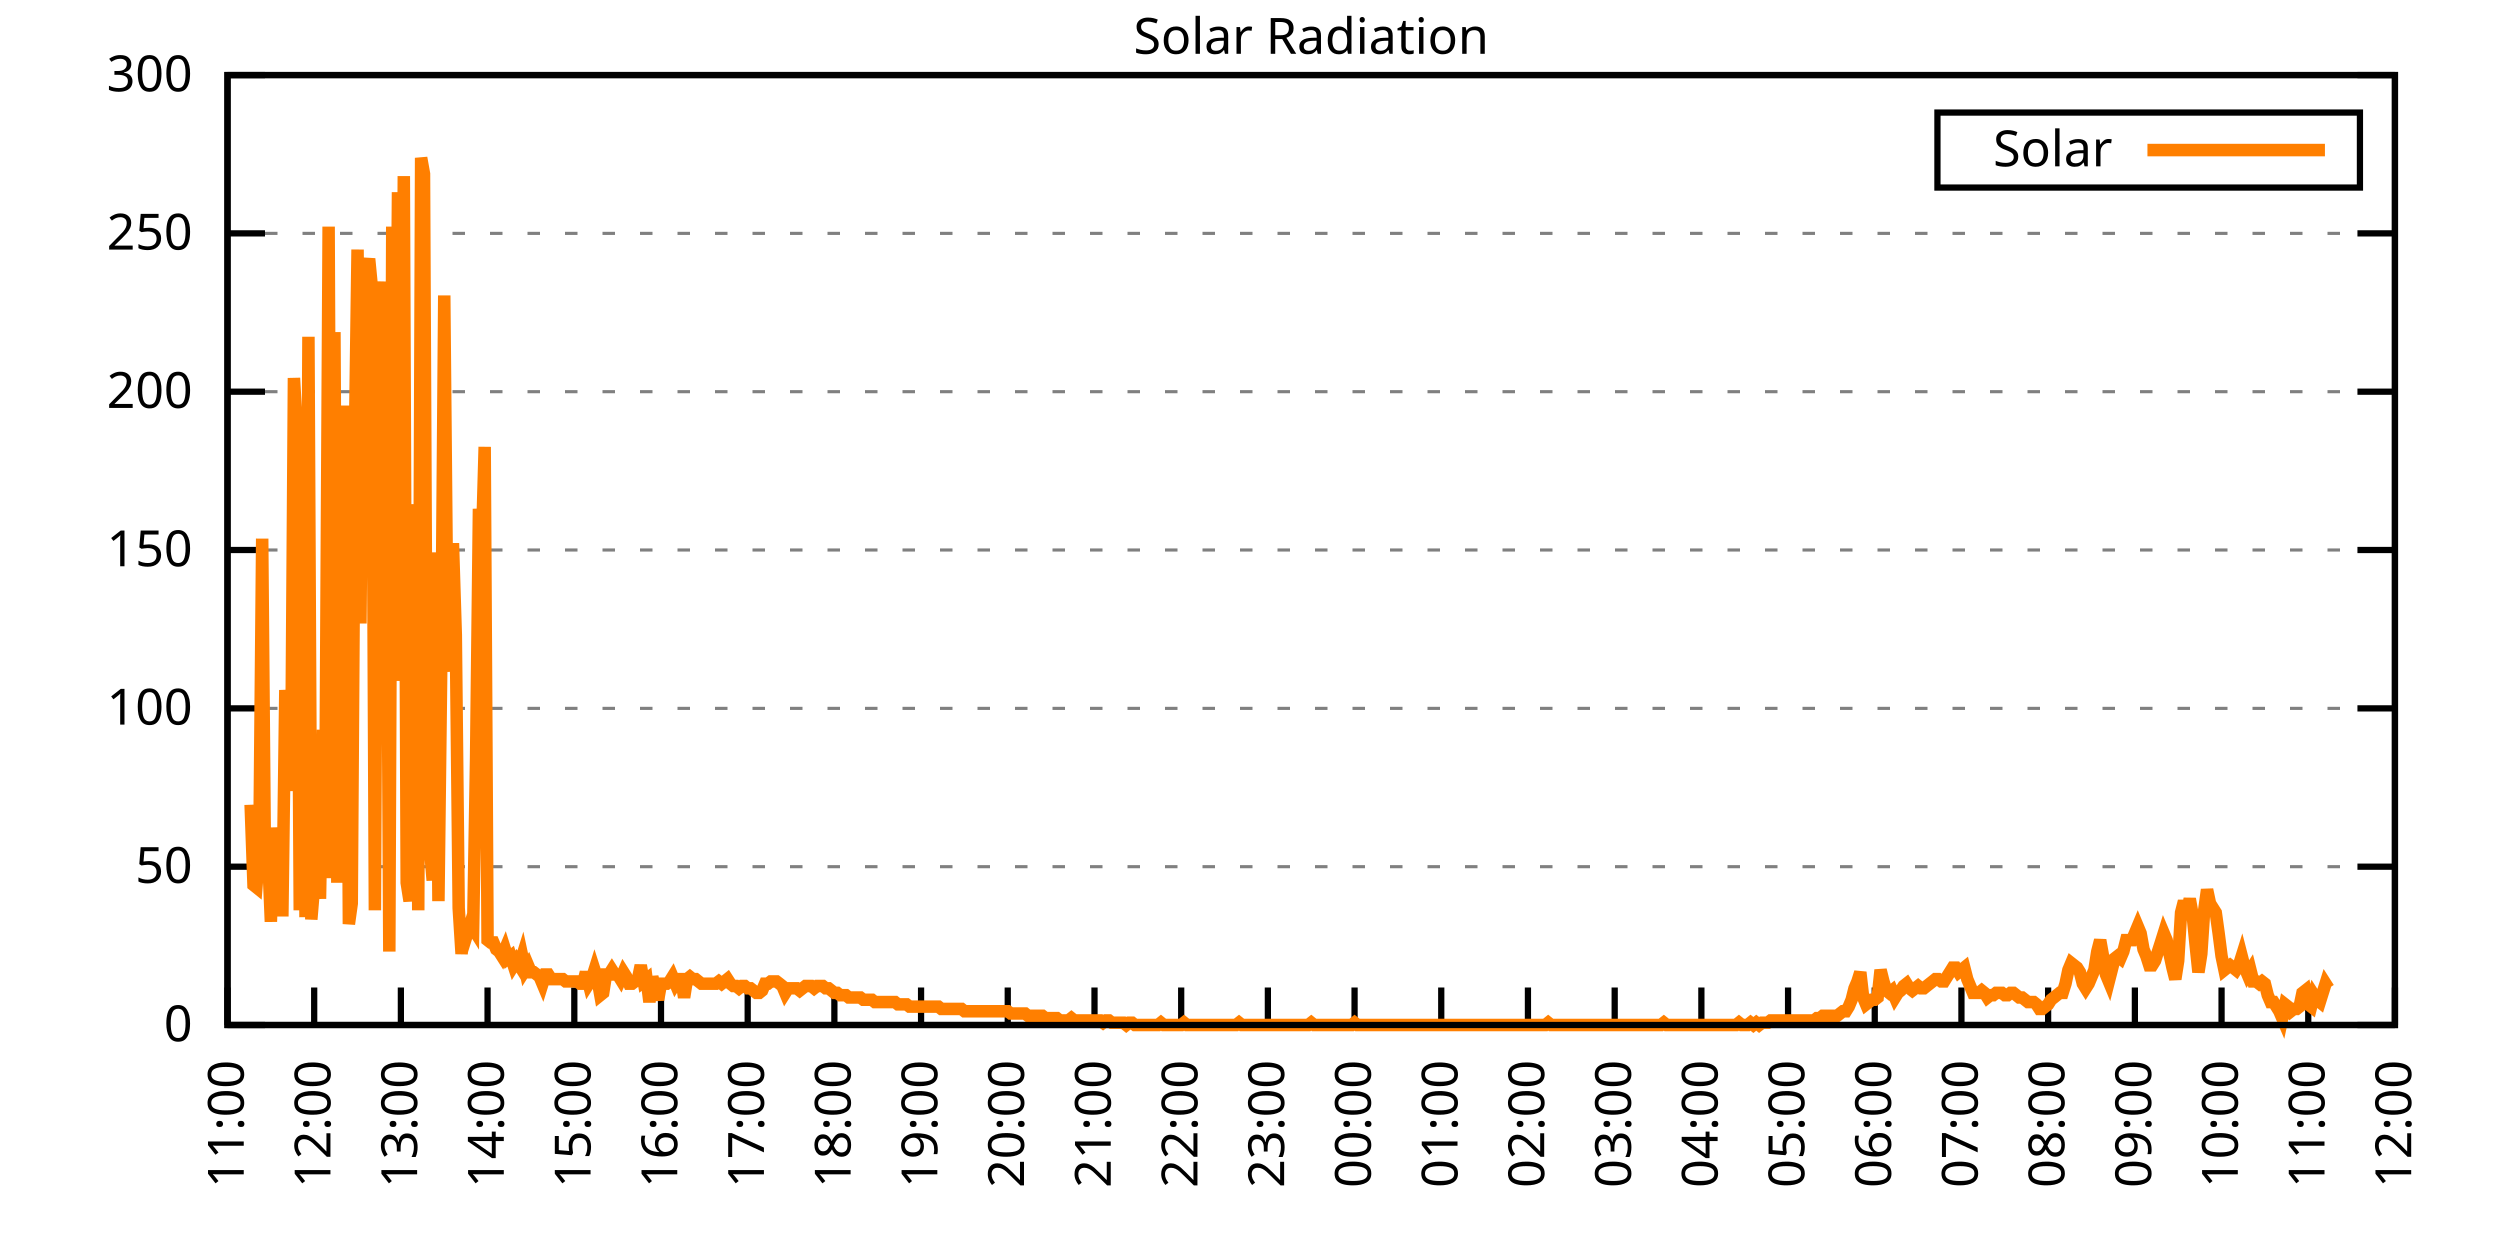
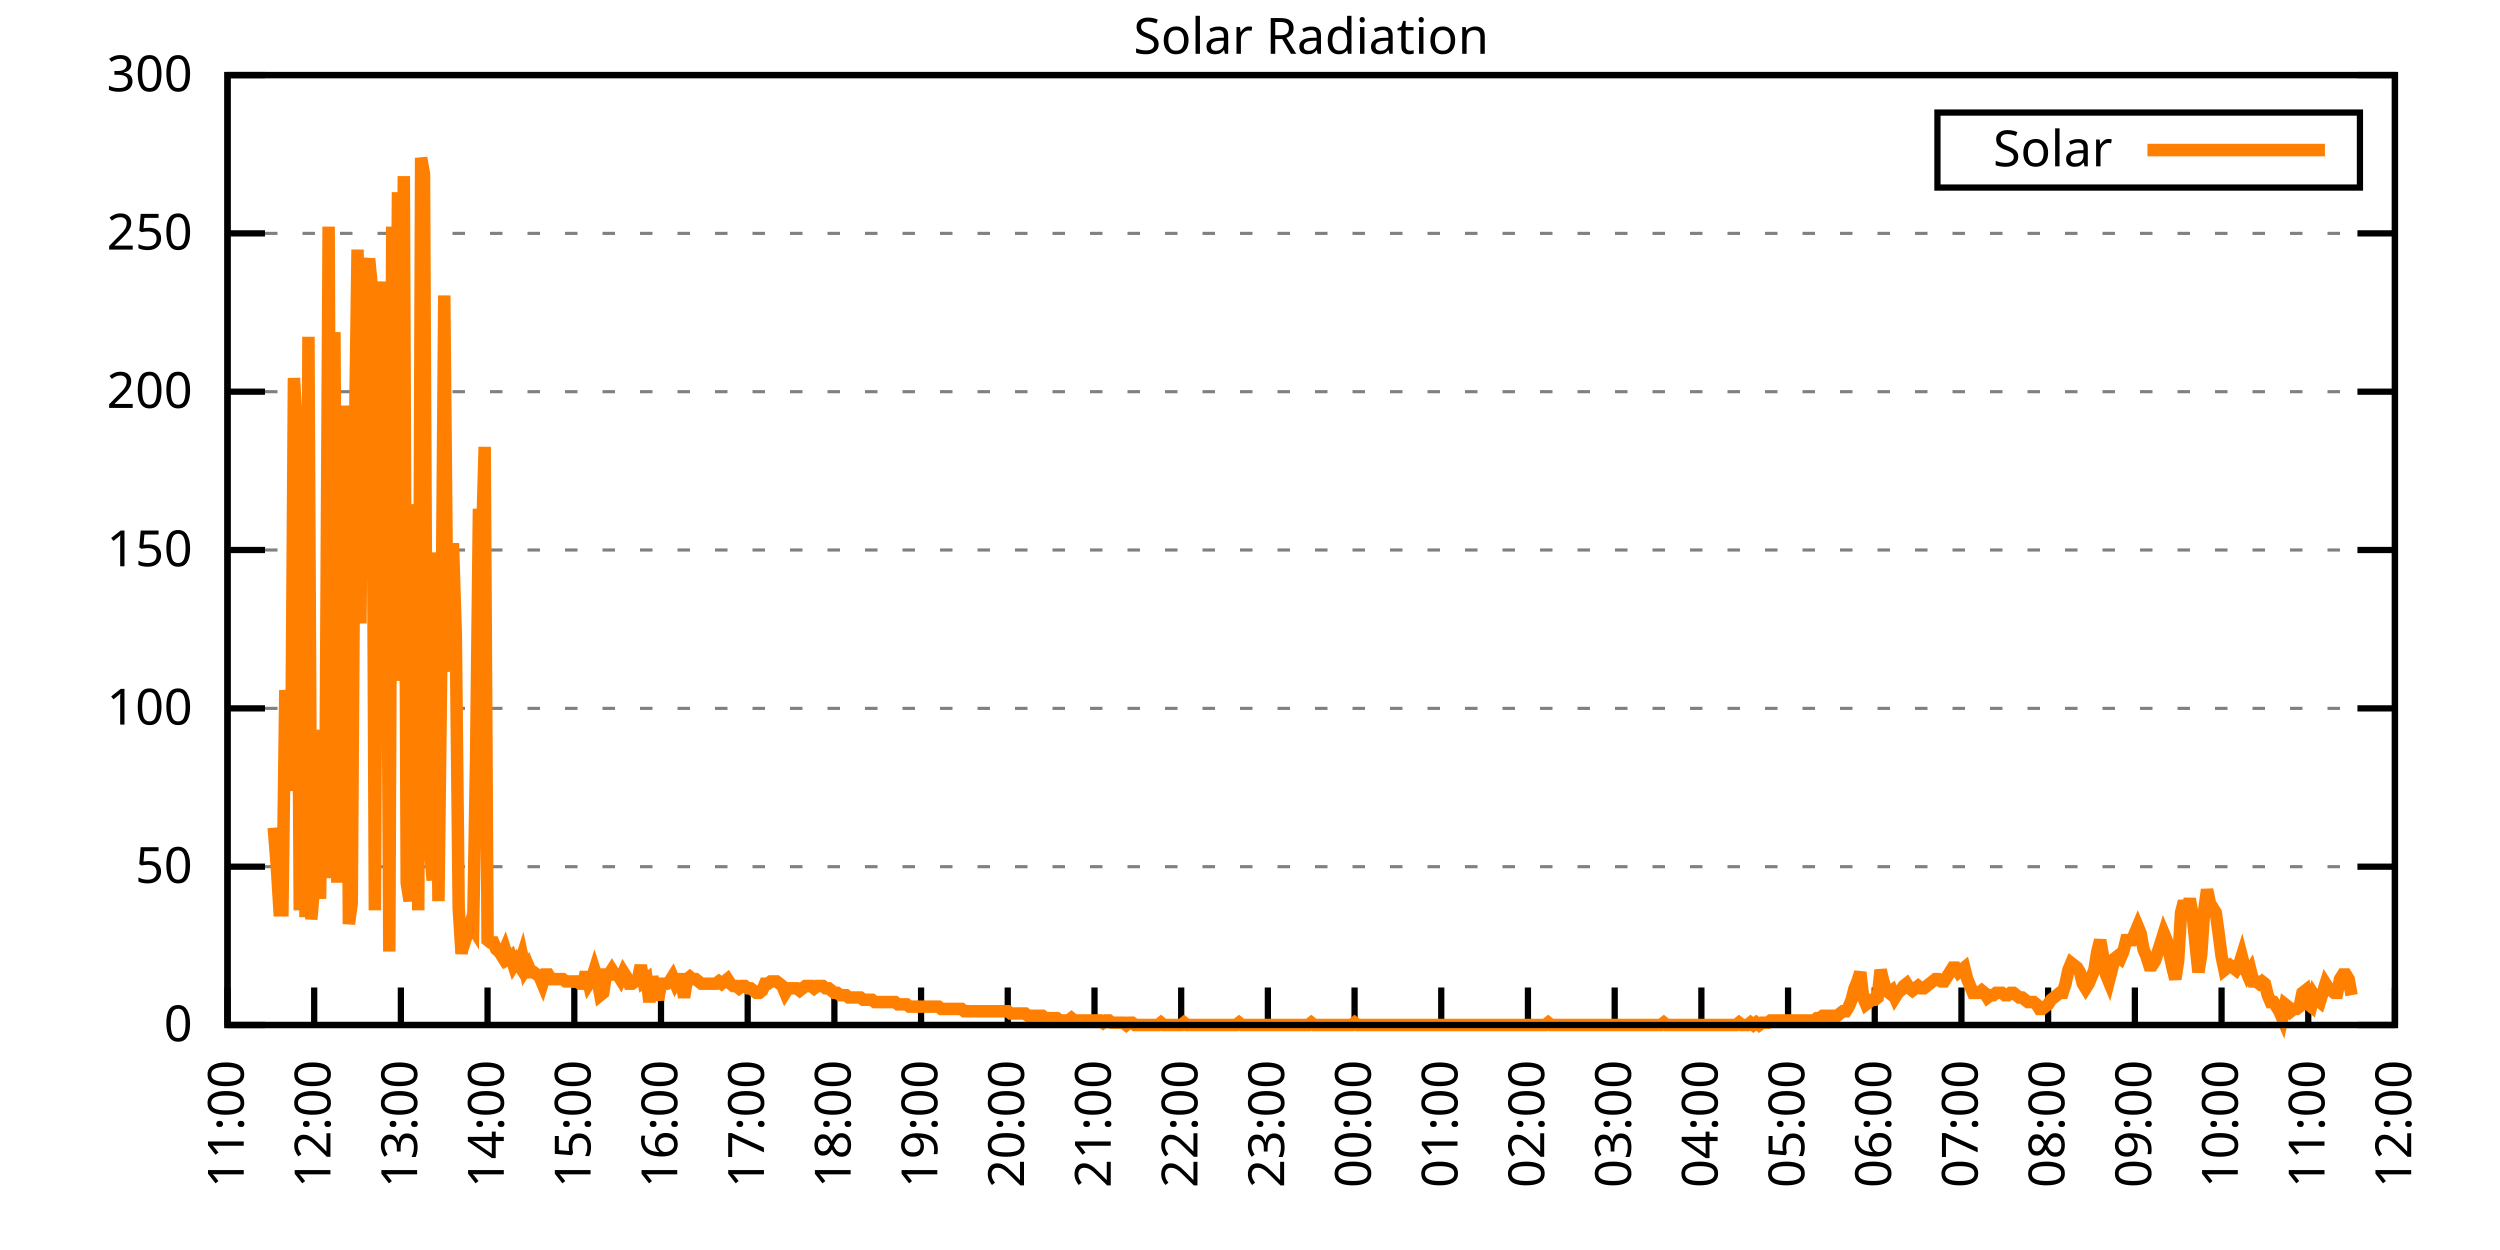
<svg xmlns="http://www.w3.org/2000/svg" xmlns:xlink="http://www.w3.org/1999/xlink" width="400" height="200" viewBox="0 0 400 200">
  <g id="gnuplot_canvas">
    <rect x="0" y="0" width="400" height="200" fill="none" />
    <defs>
      <circle id="gpDot" r="0.5" stroke-width="0.5" stroke="currentColor" />
      <path id="gpPt0" stroke-width="0.333" stroke="currentColor" d="M-1,0 h2 M0,-1 v2" />
      <path id="gpPt1" stroke-width="0.333" stroke="currentColor" d="M-1,-1 L1,1 M1,-1 L-1,1" />
      <path id="gpPt2" stroke-width="0.333" stroke="currentColor" d="M-1,0 L1,0 M0,-1 L0,1 M-1,-1 L1,1 M-1,1 L1,-1" />
      <rect id="gpPt3" stroke-width="0.333" stroke="currentColor" x="-1" y="-1" width="2" height="2" />
      <rect id="gpPt4" stroke-width="0.333" stroke="currentColor" fill="currentColor" x="-1" y="-1" width="2" height="2" />
      <circle id="gpPt5" stroke-width="0.333" stroke="currentColor" cx="0" cy="0" r="1" />
      <use xlink:href="#gpPt5" id="gpPt6" fill="currentColor" stroke="none" />
      <path id="gpPt7" stroke-width="0.333" stroke="currentColor" d="M0,-1.33 L-1.33,0.67 L1.33,0.67 z" />
      <use xlink:href="#gpPt7" id="gpPt8" fill="currentColor" stroke="none" />
      <use xlink:href="#gpPt7" id="gpPt9" stroke="currentColor" transform="rotate(180)" />
      <use xlink:href="#gpPt9" id="gpPt10" fill="currentColor" stroke="none" />
      <use xlink:href="#gpPt3" id="gpPt11" stroke="currentColor" transform="rotate(45)" />
      <use xlink:href="#gpPt11" id="gpPt12" fill="currentColor" stroke="none" />
      <path id="gpPt13" stroke-width="0.333" stroke="currentColor" d="M0,1.330 L1.265,0.411 L0.782,-1.067 L-0.782,-1.076 L-1.265,0.411 z" />
      <use xlink:href="#gpPt13" id="gpPt14" fill="currentColor" stroke="none" />
      <filter id="textbox" filterUnits="objectBoundingBox" x="0" y="0" height="1" width="1">
        <feFlood flood-color="white" flood-opacity="1" result="bgnd" />
        <feComposite in="SourceGraphic" in2="bgnd" operator="atop" />
      </filter>
      <filter id="greybox" filterUnits="objectBoundingBox" x="0" y="0" height="1" width="1">
        <feFlood flood-color="lightgrey" flood-opacity="1" result="grey" />
        <feComposite in="SourceGraphic" in2="grey" operator="atop" />
      </filter>
    </defs>
    <g fill="none" color="white" stroke="currentColor" stroke-width="1.00" stroke-linecap="butt" stroke-linejoin="miter">
</g>
    <g fill="none" color="black" stroke="currentColor" stroke-width="1.00" stroke-linecap="butt" stroke-linejoin="miter">
      <g stroke="none" shape-rendering="crispEdges">
        <polygon fill="rgb(255, 255, 255)" points="36.40,164.00 383.18,164.00 383.18,12.02 36.40,12.02 " />
      </g>
    </g>
    <g fill="none" color="black" stroke="currentColor" stroke-width="1.00" stroke-linecap="butt" stroke-linejoin="miter">
</g>
    <g fill="none" color="black" stroke="black" stroke-width="0.50" stroke-linecap="butt" stroke-linejoin="miter">
</g>
    <g fill="none" color="gray" stroke="currentColor" stroke-width="0.50" stroke-linecap="butt" stroke-linejoin="miter">
      <path stroke="gray" stroke-dasharray="2,4" class="gridline" d="M36.40,164.00 L383.19,164.00  " />
    </g>
    <g fill="none" color="gray" stroke="gray" stroke-width="1.00" stroke-linecap="butt" stroke-linejoin="miter">
</g>
    <g fill="none" color="black" stroke="currentColor" stroke-width="1.00" stroke-linecap="butt" stroke-linejoin="miter">
      <path stroke="black" d="M36.40,164.00 L42.40,164.00 M383.19,164.00 L377.19,164.00  " />
      <g transform="translate(30.80,166.60)" stroke="none" fill="black" font-family="Sans" font-size="8.00" text-anchor="end">
        <text>
          <tspan font-family="Sans"> 0</tspan>
        </text>
      </g>
    </g>
    <g fill="none" color="black" stroke="currentColor" stroke-width="1.00" stroke-linecap="butt" stroke-linejoin="miter">
</g>
    <g fill="none" color="black" stroke="black" stroke-width="0.50" stroke-linecap="butt" stroke-linejoin="miter">
</g>
    <g fill="none" color="gray" stroke="currentColor" stroke-width="0.50" stroke-linecap="butt" stroke-linejoin="miter">
      <path stroke="gray" stroke-dasharray="2,4" class="gridline" d="M36.40,138.67 L383.19,138.67  " />
    </g>
    <g fill="none" color="gray" stroke="gray" stroke-width="1.00" stroke-linecap="butt" stroke-linejoin="miter">
</g>
    <g fill="none" color="black" stroke="currentColor" stroke-width="1.00" stroke-linecap="butt" stroke-linejoin="miter">
      <path stroke="black" d="M36.40,138.67 L42.40,138.67 M383.19,138.67 L377.19,138.67  " />
      <g transform="translate(30.80,141.27)" stroke="none" fill="black" font-family="Sans" font-size="8.00" text-anchor="end">
        <text>
          <tspan font-family="Sans"> 50</tspan>
        </text>
      </g>
    </g>
    <g fill="none" color="black" stroke="currentColor" stroke-width="1.00" stroke-linecap="butt" stroke-linejoin="miter">
</g>
    <g fill="none" color="black" stroke="black" stroke-width="0.50" stroke-linecap="butt" stroke-linejoin="miter">
</g>
    <g fill="none" color="gray" stroke="currentColor" stroke-width="0.50" stroke-linecap="butt" stroke-linejoin="miter">
      <path stroke="gray" stroke-dasharray="2,4" class="gridline" d="M36.40,113.34 L383.19,113.34  " />
    </g>
    <g fill="none" color="gray" stroke="gray" stroke-width="1.00" stroke-linecap="butt" stroke-linejoin="miter">
</g>
    <g fill="none" color="black" stroke="currentColor" stroke-width="1.00" stroke-linecap="butt" stroke-linejoin="miter">
      <path stroke="black" d="M36.40,113.34 L42.40,113.34 M383.19,113.34 L377.19,113.34  " />
      <g transform="translate(30.80,115.94)" stroke="none" fill="black" font-family="Sans" font-size="8.00" text-anchor="end">
        <text>
          <tspan font-family="Sans"> 100</tspan>
        </text>
      </g>
    </g>
    <g fill="none" color="black" stroke="currentColor" stroke-width="1.00" stroke-linecap="butt" stroke-linejoin="miter">
</g>
    <g fill="none" color="black" stroke="black" stroke-width="0.50" stroke-linecap="butt" stroke-linejoin="miter">
</g>
    <g fill="none" color="gray" stroke="currentColor" stroke-width="0.50" stroke-linecap="butt" stroke-linejoin="miter">
      <path stroke="gray" stroke-dasharray="2,4" class="gridline" d="M36.40,88.00 L383.19,88.00  " />
    </g>
    <g fill="none" color="gray" stroke="gray" stroke-width="1.00" stroke-linecap="butt" stroke-linejoin="miter">
</g>
    <g fill="none" color="black" stroke="currentColor" stroke-width="1.00" stroke-linecap="butt" stroke-linejoin="miter">
      <path stroke="black" d="M36.40,88.00 L42.40,88.00 M383.19,88.00 L377.19,88.00  " />
      <g transform="translate(30.80,90.60)" stroke="none" fill="black" font-family="Sans" font-size="8.00" text-anchor="end">
        <text>
          <tspan font-family="Sans"> 150</tspan>
        </text>
      </g>
    </g>
    <g fill="none" color="black" stroke="currentColor" stroke-width="1.00" stroke-linecap="butt" stroke-linejoin="miter">
</g>
    <g fill="none" color="black" stroke="black" stroke-width="0.50" stroke-linecap="butt" stroke-linejoin="miter">
</g>
    <g fill="none" color="gray" stroke="currentColor" stroke-width="0.50" stroke-linecap="butt" stroke-linejoin="miter">
      <path stroke="gray" stroke-dasharray="2,4" class="gridline" d="M36.40,62.67 L383.19,62.67  " />
    </g>
    <g fill="none" color="gray" stroke="gray" stroke-width="1.00" stroke-linecap="butt" stroke-linejoin="miter">
</g>
    <g fill="none" color="black" stroke="currentColor" stroke-width="1.00" stroke-linecap="butt" stroke-linejoin="miter">
      <path stroke="black" d="M36.40,62.67 L42.40,62.67 M383.19,62.67 L377.19,62.67  " />
      <g transform="translate(30.80,65.27)" stroke="none" fill="black" font-family="Sans" font-size="8.00" text-anchor="end">
        <text>
          <tspan font-family="Sans"> 200</tspan>
        </text>
      </g>
    </g>
    <g fill="none" color="black" stroke="currentColor" stroke-width="1.00" stroke-linecap="butt" stroke-linejoin="miter">
</g>
    <g fill="none" color="black" stroke="black" stroke-width="0.50" stroke-linecap="butt" stroke-linejoin="miter">
</g>
    <g fill="none" color="gray" stroke="currentColor" stroke-width="0.50" stroke-linecap="butt" stroke-linejoin="miter">
      <path stroke="gray" stroke-dasharray="2,4" class="gridline" d="M36.40,37.34 L383.19,37.34  " />
    </g>
    <g fill="none" color="gray" stroke="gray" stroke-width="1.00" stroke-linecap="butt" stroke-linejoin="miter">
</g>
    <g fill="none" color="black" stroke="currentColor" stroke-width="1.00" stroke-linecap="butt" stroke-linejoin="miter">
      <path stroke="black" d="M36.40,37.34 L42.40,37.34 M383.19,37.34 L377.19,37.34  " />
      <g transform="translate(30.80,39.94)" stroke="none" fill="black" font-family="Sans" font-size="8.00" text-anchor="end">
        <text>
          <tspan font-family="Sans"> 250</tspan>
        </text>
      </g>
    </g>
    <g fill="none" color="black" stroke="currentColor" stroke-width="1.00" stroke-linecap="butt" stroke-linejoin="miter">
</g>
    <g fill="none" color="black" stroke="black" stroke-width="0.50" stroke-linecap="butt" stroke-linejoin="miter">
</g>
    <g fill="none" color="gray" stroke="currentColor" stroke-width="0.50" stroke-linecap="butt" stroke-linejoin="miter">
      <path stroke="gray" stroke-dasharray="2,4" class="gridline" d="M36.40,12.01 L383.19,12.01  " />
    </g>
    <g fill="none" color="gray" stroke="gray" stroke-width="1.00" stroke-linecap="butt" stroke-linejoin="miter">
</g>
    <g fill="none" color="black" stroke="currentColor" stroke-width="1.00" stroke-linecap="butt" stroke-linejoin="miter">
      <path stroke="black" d="M36.40,12.01 L42.40,12.01 M383.19,12.01 L377.19,12.01  " />
      <g transform="translate(30.80,14.61)" stroke="none" fill="black" font-family="Sans" font-size="8.00" text-anchor="end">
        <text>
          <tspan font-family="Sans"> 300</tspan>
        </text>
      </g>
    </g>
    <g fill="none" color="black" stroke="currentColor" stroke-width="1.00" stroke-linecap="butt" stroke-linejoin="miter">
      <path stroke="black" d="M36.40,164.00 L36.40,158.00  " />
      <g transform="translate(39.00,169.60) rotate(270.00)" stroke="none" fill="black" font-family="Sans" font-size="8.00" text-anchor="end">
        <text>
          <tspan font-family="Sans">11:00</tspan>
        </text>
      </g>
    </g>
    <g fill="none" color="black" stroke="currentColor" stroke-width="1.00" stroke-linecap="butt" stroke-linejoin="miter">
      <path stroke="black" d="M50.27,164.00 L50.27,158.00  " />
      <g transform="translate(52.87,169.60) rotate(270.00)" stroke="none" fill="black" font-family="Sans" font-size="8.00" text-anchor="end">
        <text>
          <tspan font-family="Sans">12:00</tspan>
        </text>
      </g>
    </g>
    <g fill="none" color="black" stroke="currentColor" stroke-width="1.00" stroke-linecap="butt" stroke-linejoin="miter">
      <path stroke="black" d="M64.14,164.00 L64.14,158.00  " />
      <g transform="translate(66.74,169.60) rotate(270.00)" stroke="none" fill="black" font-family="Sans" font-size="8.00" text-anchor="end">
        <text>
          <tspan font-family="Sans">13:00</tspan>
        </text>
      </g>
    </g>
    <g fill="none" color="black" stroke="currentColor" stroke-width="1.00" stroke-linecap="butt" stroke-linejoin="miter">
      <path stroke="black" d="M78.01,164.00 L78.01,158.00  " />
      <g transform="translate(80.61,169.60) rotate(270.00)" stroke="none" fill="black" font-family="Sans" font-size="8.00" text-anchor="end">
        <text>
          <tspan font-family="Sans">14:00</tspan>
        </text>
      </g>
    </g>
    <g fill="none" color="black" stroke="currentColor" stroke-width="1.00" stroke-linecap="butt" stroke-linejoin="miter">
      <path stroke="black" d="M91.89,164.00 L91.89,158.00  " />
      <g transform="translate(94.49,169.60) rotate(270.00)" stroke="none" fill="black" font-family="Sans" font-size="8.00" text-anchor="end">
        <text>
          <tspan font-family="Sans">15:00</tspan>
        </text>
      </g>
    </g>
    <g fill="none" color="black" stroke="currentColor" stroke-width="1.00" stroke-linecap="butt" stroke-linejoin="miter">
      <path stroke="black" d="M105.76,164.00 L105.76,158.00  " />
      <g transform="translate(108.36,169.60) rotate(270.00)" stroke="none" fill="black" font-family="Sans" font-size="8.00" text-anchor="end">
        <text>
          <tspan font-family="Sans">16:00</tspan>
        </text>
      </g>
    </g>
    <g fill="none" color="black" stroke="currentColor" stroke-width="1.00" stroke-linecap="butt" stroke-linejoin="miter">
      <path stroke="black" d="M119.63,164.00 L119.63,158.00  " />
      <g transform="translate(122.23,169.60) rotate(270.00)" stroke="none" fill="black" font-family="Sans" font-size="8.00" text-anchor="end">
        <text>
          <tspan font-family="Sans">17:00</tspan>
        </text>
      </g>
    </g>
    <g fill="none" color="black" stroke="currentColor" stroke-width="1.00" stroke-linecap="butt" stroke-linejoin="miter">
      <path stroke="black" d="M133.50,164.00 L133.50,158.00  " />
      <g transform="translate(136.10,169.60) rotate(270.00)" stroke="none" fill="black" font-family="Sans" font-size="8.00" text-anchor="end">
        <text>
          <tspan font-family="Sans">18:00</tspan>
        </text>
      </g>
    </g>
    <g fill="none" color="black" stroke="currentColor" stroke-width="1.00" stroke-linecap="butt" stroke-linejoin="miter">
      <path stroke="black" d="M147.37,164.00 L147.37,158.00  " />
      <g transform="translate(149.97,169.60) rotate(270.00)" stroke="none" fill="black" font-family="Sans" font-size="8.00" text-anchor="end">
        <text>
          <tspan font-family="Sans">19:00</tspan>
        </text>
      </g>
    </g>
    <g fill="none" color="black" stroke="currentColor" stroke-width="1.00" stroke-linecap="butt" stroke-linejoin="miter">
      <path stroke="black" d="M161.24,164.00 L161.24,158.00  " />
      <g transform="translate(163.84,169.60) rotate(270.00)" stroke="none" fill="black" font-family="Sans" font-size="8.00" text-anchor="end">
        <text>
          <tspan font-family="Sans">20:00</tspan>
        </text>
      </g>
    </g>
    <g fill="none" color="black" stroke="currentColor" stroke-width="1.00" stroke-linecap="butt" stroke-linejoin="miter">
      <path stroke="black" d="M175.12,164.00 L175.12,158.00  " />
      <g transform="translate(177.72,169.60) rotate(270.00)" stroke="none" fill="black" font-family="Sans" font-size="8.00" text-anchor="end">
        <text>
          <tspan font-family="Sans">21:00</tspan>
        </text>
      </g>
    </g>
    <g fill="none" color="black" stroke="currentColor" stroke-width="1.00" stroke-linecap="butt" stroke-linejoin="miter">
      <path stroke="black" d="M188.99,164.00 L188.99,158.00  " />
      <g transform="translate(191.59,169.60) rotate(270.00)" stroke="none" fill="black" font-family="Sans" font-size="8.00" text-anchor="end">
        <text>
          <tspan font-family="Sans">22:00</tspan>
        </text>
      </g>
    </g>
    <g fill="none" color="black" stroke="currentColor" stroke-width="1.00" stroke-linecap="butt" stroke-linejoin="miter">
      <path stroke="black" d="M202.86,164.00 L202.86,158.00  " />
      <g transform="translate(205.46,169.60) rotate(270.00)" stroke="none" fill="black" font-family="Sans" font-size="8.00" text-anchor="end">
        <text>
          <tspan font-family="Sans">23:00</tspan>
        </text>
      </g>
    </g>
    <g fill="none" color="black" stroke="currentColor" stroke-width="1.00" stroke-linecap="butt" stroke-linejoin="miter">
      <path stroke="black" d="M216.73,164.00 L216.73,158.00  " />
      <g transform="translate(219.33,169.60) rotate(270.00)" stroke="none" fill="black" font-family="Sans" font-size="8.00" text-anchor="end">
        <text>
          <tspan font-family="Sans">00:00</tspan>
        </text>
      </g>
    </g>
    <g fill="none" color="black" stroke="currentColor" stroke-width="1.00" stroke-linecap="butt" stroke-linejoin="miter">
      <path stroke="black" d="M230.60,164.00 L230.60,158.00  " />
      <g transform="translate(233.20,169.60) rotate(270.00)" stroke="none" fill="black" font-family="Sans" font-size="8.00" text-anchor="end">
        <text>
          <tspan font-family="Sans">01:00</tspan>
        </text>
      </g>
    </g>
    <g fill="none" color="black" stroke="currentColor" stroke-width="1.00" stroke-linecap="butt" stroke-linejoin="miter">
      <path stroke="black" d="M244.47,164.00 L244.47,158.00  " />
      <g transform="translate(247.07,169.60) rotate(270.00)" stroke="none" fill="black" font-family="Sans" font-size="8.00" text-anchor="end">
        <text>
          <tspan font-family="Sans">02:00</tspan>
        </text>
      </g>
    </g>
    <g fill="none" color="black" stroke="currentColor" stroke-width="1.00" stroke-linecap="butt" stroke-linejoin="miter">
      <path stroke="black" d="M258.35,164.00 L258.35,158.00  " />
      <g transform="translate(260.95,169.60) rotate(270.00)" stroke="none" fill="black" font-family="Sans" font-size="8.00" text-anchor="end">
        <text>
          <tspan font-family="Sans">03:00</tspan>
        </text>
      </g>
    </g>
    <g fill="none" color="black" stroke="currentColor" stroke-width="1.00" stroke-linecap="butt" stroke-linejoin="miter">
      <path stroke="black" d="M272.22,164.00 L272.22,158.00  " />
      <g transform="translate(274.82,169.60) rotate(270.00)" stroke="none" fill="black" font-family="Sans" font-size="8.00" text-anchor="end">
        <text>
          <tspan font-family="Sans">04:00</tspan>
        </text>
      </g>
    </g>
    <g fill="none" color="black" stroke="currentColor" stroke-width="1.00" stroke-linecap="butt" stroke-linejoin="miter">
      <path stroke="black" d="M286.09,164.00 L286.09,158.00  " />
      <g transform="translate(288.69,169.60) rotate(270.00)" stroke="none" fill="black" font-family="Sans" font-size="8.00" text-anchor="end">
        <text>
          <tspan font-family="Sans">05:00</tspan>
        </text>
      </g>
    </g>
    <g fill="none" color="black" stroke="currentColor" stroke-width="1.00" stroke-linecap="butt" stroke-linejoin="miter">
      <path stroke="black" d="M299.96,164.00 L299.96,158.00  " />
      <g transform="translate(302.56,169.60) rotate(270.00)" stroke="none" fill="black" font-family="Sans" font-size="8.00" text-anchor="end">
        <text>
          <tspan font-family="Sans">06:00</tspan>
        </text>
      </g>
    </g>
    <g fill="none" color="black" stroke="currentColor" stroke-width="1.00" stroke-linecap="butt" stroke-linejoin="miter">
      <path stroke="black" d="M313.83,164.00 L313.83,158.00  " />
      <g transform="translate(316.43,169.60) rotate(270.00)" stroke="none" fill="black" font-family="Sans" font-size="8.00" text-anchor="end">
        <text>
          <tspan font-family="Sans">07:00</tspan>
        </text>
      </g>
    </g>
    <g fill="none" color="black" stroke="currentColor" stroke-width="1.00" stroke-linecap="butt" stroke-linejoin="miter">
      <path stroke="black" d="M327.70,164.00 L327.70,158.00  " />
      <g transform="translate(330.30,169.60) rotate(270.00)" stroke="none" fill="black" font-family="Sans" font-size="8.00" text-anchor="end">
        <text>
          <tspan font-family="Sans">08:00</tspan>
        </text>
      </g>
    </g>
    <g fill="none" color="black" stroke="currentColor" stroke-width="1.00" stroke-linecap="butt" stroke-linejoin="miter">
      <path stroke="black" d="M341.58,164.00 L341.58,158.00  " />
      <g transform="translate(344.18,169.60) rotate(270.00)" stroke="none" fill="black" font-family="Sans" font-size="8.00" text-anchor="end">
        <text>
          <tspan font-family="Sans">09:00</tspan>
        </text>
      </g>
    </g>
    <g fill="none" color="black" stroke="currentColor" stroke-width="1.00" stroke-linecap="butt" stroke-linejoin="miter">
      <path stroke="black" d="M355.45,164.00 L355.45,158.00  " />
      <g transform="translate(358.05,169.60) rotate(270.00)" stroke="none" fill="black" font-family="Sans" font-size="8.00" text-anchor="end">
        <text>
          <tspan font-family="Sans">10:00</tspan>
        </text>
      </g>
    </g>
    <g fill="none" color="black" stroke="currentColor" stroke-width="1.00" stroke-linecap="butt" stroke-linejoin="miter">
      <path stroke="black" d="M369.32,164.00 L369.32,158.00  " />
      <g transform="translate(371.92,169.60) rotate(270.00)" stroke="none" fill="black" font-family="Sans" font-size="8.00" text-anchor="end">
        <text>
          <tspan font-family="Sans">11:00</tspan>
        </text>
      </g>
    </g>
    <g fill="none" color="black" stroke="currentColor" stroke-width="1.00" stroke-linecap="butt" stroke-linejoin="miter">
      <path stroke="black" d="M383.19,164.00 L383.19,158.00  " />
      <g transform="translate(385.79,169.60) rotate(270.00)" stroke="none" fill="black" font-family="Sans" font-size="8.00" text-anchor="end">
        <text>
          <tspan font-family="Sans">12:00</tspan>
        </text>
      </g>
    </g>
    <g fill="none" color="black" stroke="currentColor" stroke-width="1.00" stroke-linecap="butt" stroke-linejoin="miter">
</g>
    <g fill="none" color="black" stroke="currentColor" stroke-width="1.00" stroke-linecap="butt" stroke-linejoin="miter">
      <path stroke="black" d="M36.40,12.01 L36.40,164.00 L383.19,164.00 L383.19,12.01 L36.40,12.01 Z  " />
    </g>
    <g fill="none" color="black" stroke="currentColor" stroke-width="1.00" stroke-linecap="butt" stroke-linejoin="miter">
</g>
    <g fill="none" color="black" stroke="currentColor" stroke-width="1.00" stroke-linecap="butt" stroke-linejoin="miter">
      <path stroke="black" d="M309.99,30.01 L309.99,18.01 L377.59,18.01 L377.59,30.01 L309.99,30.01 Z  " />
    </g>
    <g id="Solar_Radiation_plot_1">
      <g fill="none" color="white" stroke="black" stroke-width="2.00" stroke-linecap="butt" stroke-linejoin="miter">
</g>
      <g fill="none" color="black" stroke="currentColor" stroke-width="2.00" stroke-linecap="butt" stroke-linejoin="miter">
        <g transform="translate(337.99,26.61)" stroke="none" fill="black" font-family="Sans" font-size="8.00" text-anchor="end">
          <text>
            <tspan font-family="Sans">Solar</tspan>
          </text>
        </g>
      </g>
      <g fill="none" color="black" stroke="currentColor" stroke-width="2.00" stroke-linecap="butt" stroke-linejoin="miter">
-         <path stroke="rgb(255, 127,   0)" d="M343.59,24.01 L371.99,24.01 M40.10,128.76 L40.56,141.61 L41.02,141.98 L41.49,136.10 L41.95,86.18 L42.41,139.77   L42.87,136.10 L43.34,147.48 L43.80,132.43 L44.26,138.30 L44.72,145.65 L45.19,145.65 L45.65,110.41 L46.11,115.91   L46.57,126.56 L47.03,60.48 L47.50,68.93 L47.96,145.65 L48.42,85.45 L48.88,146.75 L49.35,53.88 L49.81,147.11   L50.27,141.61 L50.73,130.60 L51.20,143.81 L51.66,117.75 L52.12,117.75 L52.58,36.26 L53.05,140.51 L53.51,53.14   L53.97,141.24 L54.43,109.31 L54.90,107.47 L55.36,64.89 L55.82,147.85 L56.28,144.55 L56.75,72.97 L57.21,39.93   L57.67,99.76 L58.13,45.43 L58.59,43.60 L59.06,41.40 L59.52,46.17 L59.98,145.65 L60.44,51.31 L60.91,52.41   L61.37,45.07 L61.83,67.09 L62.29,152.25 L62.76,36.26 L63.22,90.95 L63.68,30.75 L64.14,108.94 L64.61,28.18   L65.07,141.24 L65.53,144.18 L65.99,133.90 L66.46,80.67 L66.92,145.65 L67.38,25.25 L67.84,27.82 L68.30,123.99   L68.77,135.37 L69.23,140.87 L69.69,88.38 L70.15,144.18 L70.62,104.90 L71.08,47.27 L71.54,96.46 L72.00,107.47   L72.47,86.91 L72.93,101.60 L73.39,145.28 L73.85,152.62 L74.32,147.85 L74.78,149.32 L75.24,147.85 L75.70,148.58   L76.17,121.42 L76.63,81.41 L77.09,87.65 L77.55,71.50 L78.01,150.42 L78.48,150.79 L78.94,150.79 L79.40,151.89   L79.86,152.25 L80.33,152.99 L80.79,151.89 L81.25,153.35 L81.71,152.99 L82.18,154.46 L82.64,153.72 L83.10,154.46   L83.56,152.99 L84.03,155.19 L84.49,154.46 L84.95,155.56 L85.41,155.56 L85.88,155.92 L86.34,156.29 L86.80,157.39   L87.26,155.92 L87.72,155.92 L88.19,156.66 L88.65,156.66 L89.11,156.66 L89.57,156.66 L90.04,156.66 L90.50,157.03   L90.96,157.03 L91.42,157.03 L91.89,157.03 L92.35,157.03 L92.81,157.39 L93.27,157.39 L93.74,155.56 L94.20,157.39   L94.66,156.66 L95.12,155.19 L95.59,156.66 L96.05,159.23 L96.51,158.86 L96.97,155.92 L97.44,155.92 L97.90,155.19   L98.36,155.92 L98.82,155.92 L99.28,156.66 L99.75,155.56 L100.21,156.29 L100.67,157.39 L101.13,157.39 L101.60,157.03   L102.06,156.66 L102.52,154.46 L102.98,157.03 L103.45,156.66 L103.91,160.33 L104.37,156.29 L104.83,158.13 L105.30,159.96   L105.76,157.39 L106.22,157.39 L106.68,157.39 L107.15,157.03 L107.61,156.29 L108.07,157.39 L108.53,156.66 L108.99,156.66   L109.46,159.60 L109.92,156.66 L110.38,156.29 L110.84,156.66 L111.31,156.66 L111.77,157.03 L112.23,157.39 L112.69,157.39   L113.16,157.39 L113.62,157.39 L114.08,157.39 L114.54,157.39 L115.01,157.03 L115.47,157.39 L115.93,157.03 L116.39,156.66   L116.86,157.39 L117.32,157.76 L117.78,157.76 L118.24,158.13 L118.70,157.76 L119.17,157.76 L119.63,158.13 L120.09,158.13   L120.55,158.49 L121.02,158.86 L121.48,158.86 L121.94,158.49 L122.40,157.39 L122.87,157.39 L123.33,157.03 L123.79,157.03   L124.25,157.03 L124.72,157.39 L125.18,157.76 L125.64,158.86 L126.10,158.13 L126.57,158.13 L127.03,158.13 L127.49,158.13   L127.95,158.49 L128.41,158.13 L128.88,157.76 L129.34,157.76 L129.80,157.76 L130.26,158.13 L130.73,157.76 L131.19,157.76   L131.65,157.76 L132.11,158.13 L132.58,158.13 L133.04,158.49 L133.50,158.86 L133.96,158.86 L134.43,159.23 L134.89,159.23   L135.35,159.23 L135.81,159.60 L136.28,159.60 L136.74,159.60 L137.20,159.60 L137.66,159.60 L138.13,159.96 L138.59,159.96   L139.05,159.96 L139.51,159.96 L139.97,160.33 L140.44,160.33 L140.90,160.33 L141.36,160.33 L141.82,160.33 L142.29,160.33   L142.75,160.33 L143.21,160.33 L143.67,160.70 L144.14,160.70 L144.60,160.70 L145.06,160.70 L145.52,161.06 L145.99,161.06   L146.45,161.06 L146.91,161.06 L147.37,161.06 L147.84,161.06 L148.30,161.06 L148.76,161.06 L149.22,161.06 L149.68,161.06   L150.15,161.06 L150.61,161.43 L151.07,161.43 L151.53,161.43 L152.00,161.43 L152.46,161.43 L152.92,161.43 L153.38,161.43   L153.85,161.43 L154.31,161.80 L154.77,161.80 L155.23,161.80 L155.70,161.80 L156.16,161.80 L156.62,161.80 L157.08,161.80   L157.55,161.80 L158.01,161.80 L158.47,161.80 L158.93,161.80 L159.39,161.80 L159.86,161.80 L160.32,161.80 L160.78,161.80   L161.24,161.80 L161.71,162.16 L162.17,162.16 L162.63,162.16 L163.09,162.16 L163.56,162.16 L164.02,162.16 L164.48,162.53   L164.94,162.53 L165.41,162.53 L165.87,162.53 L166.33,162.53 L166.79,162.53 L167.26,162.90 L167.72,162.90 L168.18,162.90   L168.64,162.90 L169.10,162.90 L169.57,163.27 L170.03,163.27 L170.49,163.27 L170.95,163.27 L171.42,162.90 L171.88,163.27   L172.34,163.27 L172.80,163.27 L173.27,163.27 L173.73,163.27 L174.19,163.27 L174.65,163.27 L175.12,163.27 L175.58,163.27   L176.04,163.27 L176.50,163.63 L176.97,163.27 L177.43,163.27 L177.89,163.63 L178.35,163.63 L178.82,163.63 L179.28,163.63   L179.74,163.63 L180.20,164.00 L180.66,163.63 L181.13,163.63 L181.59,164.00 L182.05,164.00 L182.51,164.00 L182.98,164.00   L183.44,164.00 L183.90,164.00 L184.36,164.00 L184.83,164.00 L185.29,164.00 L185.75,163.63 L186.21,164.00 L186.68,164.00   L187.14,164.00 L187.60,164.00 L188.06,164.00 L188.53,164.00 L188.99,164.00 L189.45,163.63 L189.91,164.00 L190.37,164.00   L190.84,164.00 L191.30,164.00 L191.76,164.00 L192.22,164.00 L192.69,164.00 L193.15,164.00 L193.61,164.00 L194.07,164.00   L194.54,164.00 L195.00,164.00 L195.46,164.00 L195.92,164.00 L196.39,164.00 L196.85,164.00 L197.31,164.00 L197.77,164.00   L198.24,163.63 L198.70,164.00 L199.16,164.00 L199.62,164.00 L200.08,164.00 L200.55,164.00 L201.01,164.00 L201.47,164.00   L201.93,164.00 L202.40,164.00 L202.86,164.00 L203.32,164.00 L203.78,164.00 L204.25,164.00 L204.71,164.00 L205.17,164.00   L205.63,164.00 L206.10,164.00 L206.56,164.00 L207.02,164.00 L207.48,164.00 L207.95,164.00 L208.41,164.00 L208.87,164.00   L209.33,164.00 L209.80,163.63 L210.26,164.00 L210.72,164.00 L211.18,164.00 L211.64,164.00 L212.11,164.00 L212.57,164.00   L213.03,164.00 L213.49,164.00 L213.96,164.00 L214.42,164.00 L214.88,164.00 L215.34,164.00 L215.81,164.00 L216.27,164.00   L216.73,163.63 L217.19,164.00 L217.66,164.00 L218.12,164.00 L218.58,164.00 L219.04,164.00 L219.51,164.00 L219.97,164.00   L220.43,164.00 L220.89,164.00 L221.35,164.00 L221.82,164.00 L222.28,164.00 L222.74,164.00 L223.20,164.00 L223.67,164.00   L224.13,164.00 L224.59,164.00 L225.05,164.00 L225.52,164.00 L225.98,164.00 L226.44,164.00 L226.90,164.00 L227.37,164.00   L227.83,164.00 L228.29,164.00 L228.75,164.00 L229.22,164.00 L229.68,164.00 L230.14,164.00 L230.60,164.00 L231.06,164.00   L231.53,164.00 L231.99,164.00 L232.45,164.00 L232.91,164.00 L233.38,164.00 L233.84,164.00 L234.30,164.00 L234.76,164.00   L235.23,164.00 L235.69,164.00 L236.15,164.00 L236.61,164.00 L237.08,164.00 L237.54,164.00 L238.00,164.00 L238.46,164.00   L238.93,164.00 L239.39,164.00 L239.85,164.00 L240.31,164.00 L240.77,164.00 L241.24,164.00 L241.70,164.00 L242.16,164.00   L242.62,164.00 L243.09,164.00 L243.55,164.00 L244.01,164.00 L244.47,164.00 L244.94,164.00 L245.40,164.00 L245.86,164.00   L246.32,164.00 L246.79,164.00 L247.25,164.00 L247.71,163.63 L248.17,164.00 L248.64,164.00 L249.10,164.00 L249.56,164.00   L250.02,164.00 L250.49,164.00 L250.95,164.00 L251.41,164.00 L251.87,164.00 L252.33,164.00 L252.80,164.00 L253.26,164.00   L253.72,164.00 L254.18,164.00 L254.65,164.00 L255.11,164.00 L255.57,164.00 L256.03,164.00 L256.50,164.00 L256.96,164.00   L257.42,164.00 L257.88,164.00 L258.35,164.00 L258.81,164.00 L259.27,164.00 L259.73,164.00 L260.20,164.00 L260.66,164.00   L261.12,164.00 L261.58,164.00 L262.04,164.00 L262.51,164.00 L262.97,164.00 L263.43,164.00 L263.89,164.00 L264.36,164.00   L264.82,164.00 L265.28,164.00 L265.74,164.00 L266.21,163.63 L266.67,164.00 L267.13,164.00 L267.59,164.00 L268.06,164.00   L268.52,164.00 L268.98,164.00 L269.44,164.00 L269.91,164.00 L270.37,164.00 L270.83,164.00 L271.29,164.00 L271.75,164.00   L272.22,164.00 L272.68,164.00 L273.14,164.00 L273.60,164.00 L274.07,164.00 L274.53,164.00 L274.99,164.00 L275.45,164.00   L275.92,164.00 L276.38,164.00 L276.84,164.00 L277.30,164.00 L277.77,164.00 L278.23,163.63 L278.69,164.00 L279.15,164.00   L279.62,164.00 L280.08,163.63 L280.54,164.00 L281.00,163.63 L281.46,164.00 L281.93,163.63 L282.39,163.63 L282.85,163.63   L283.31,163.27 L283.78,163.27 L284.24,163.27 L284.70,163.27 L285.16,163.27 L285.63,163.27 L286.09,163.27 L286.55,163.27   L287.01,163.27 L287.48,163.27 L287.94,163.27 L288.40,163.27 L288.86,163.27 L289.33,163.27 L289.79,163.27 L290.25,163.27   L290.71,162.90 L291.18,162.90 L291.64,162.53 L292.10,162.53 L292.56,162.53 L293.02,162.53 L293.49,162.53 L293.95,162.53   L294.41,162.16 L294.87,161.80 L295.34,161.80 L295.80,161.06 L296.26,159.96 L296.72,158.13 L297.19,157.03 L297.65,155.56   L298.11,159.60 L298.57,160.70 L299.04,160.33 L299.50,159.96 L299.96,159.96 L300.42,159.60 L300.89,155.19 L301.35,157.03   L301.81,158.49 L302.27,158.86 L302.73,158.49 L303.20,159.60 L303.66,158.86 L304.12,158.49 L304.58,157.76 L305.05,157.39   L305.51,158.13 L305.97,158.49 L306.43,158.13 L306.90,157.76 L307.36,158.13 L307.82,158.13 L308.28,157.76 L308.75,157.39   L309.21,157.03 L309.67,156.66 L310.13,156.66 L310.60,157.03 L311.06,157.03 L311.52,156.29 L311.98,155.56 L312.44,154.82   L312.91,154.82 L313.37,155.56 L313.83,155.19 L314.29,154.82 L314.76,156.66 L315.22,157.76 L315.68,158.86 L316.14,158.86   L316.61,158.86 L317.07,158.49 L317.53,158.86 L317.99,159.60 L318.46,159.23 L318.92,159.23 L319.38,158.86 L319.84,158.86   L320.31,158.86 L320.77,159.23 L321.23,159.23 L321.69,158.86 L322.15,158.86 L322.62,159.23 L323.08,159.60 L323.54,159.60   L324.00,159.96 L324.47,160.33 L324.93,160.33 L325.39,160.33 L325.85,160.70 L326.32,161.43 L326.78,161.43 L327.24,161.06   L327.70,160.70 L328.17,159.96 L328.63,159.60 L329.09,159.23 L329.55,158.86 L330.02,158.86 L330.48,157.39 L330.94,155.19   L331.40,154.09 L331.87,154.46 L332.33,154.82 L332.79,155.56 L333.25,157.39 L333.71,158.13 L334.18,157.39 L334.64,156.29   L335.10,155.19 L335.56,152.25 L336.03,150.42 L336.49,152.99 L336.95,155.92 L337.41,157.03 L337.88,155.19 L338.34,153.35   L338.80,152.99 L339.26,153.35 L339.73,152.25 L340.19,150.42 L340.65,150.42 L341.11,150.42 L341.58,149.32 L342.04,148.22   L342.50,149.32 L342.96,151.89 L343.42,152.99 L343.89,154.46 L344.35,154.46 L344.81,153.72 L345.27,152.25 L345.74,150.79   L346.20,149.32 L346.66,150.42 L347.12,152.62 L347.59,154.82 L348.05,156.66 L348.51,153.72 L348.97,146.01 L349.44,144.18   L349.90,146.01 L350.36,143.81 L350.82,146.38 L351.29,151.15 L351.75,155.56 L352.21,152.62 L352.67,145.65 L353.13,142.34   L353.60,144.55 L354.06,145.28 L354.52,146.01 L354.98,149.32 L355.45,152.99 L355.91,155.19 L356.37,154.82 L356.83,154.46   L357.30,154.82 L357.76,155.19 L358.22,154.46 L358.68,152.99 L359.15,154.82 L359.61,155.92 L360.07,155.19 L360.53,157.03   L361.00,157.03 L361.46,157.39 L361.92,157.03 L362.38,157.39 L362.84,159.23 L363.31,160.33 L363.77,160.33 L364.23,161.06   L364.69,161.80 L365.16,162.90 L365.62,160.70 L366.08,161.06 L366.54,161.80 L367.01,161.43 L367.47,161.43 L367.93,161.06   L368.39,158.86 L368.86,158.49 L369.32,160.70 L369.78,161.06 L370.24,159.23 L370.71,159.96 L371.17,160.33 L371.63,158.86   L372.09,157.39 L372.56,158.13  " />
+         <path stroke="rgb(255, 127,   0)" d="M343.59,24.01 L371.99,24.01 M43.80,132.43 L44.26,138.30 L44.72,145.65 L45.19,145.65 L45.65,110.41 L46.11,115.91   L46.57,126.56 L47.03,60.48 L47.50,68.93 L47.96,145.65 L48.42,85.45 L48.88,146.75 L49.35,53.88 L49.81,147.11   L50.27,141.61 L50.73,130.60 L51.20,143.81 L51.66,117.75 L52.12,117.75 L52.58,36.26 L53.05,140.51 L53.51,53.14   L53.97,141.24 L54.43,109.31 L54.90,107.47 L55.36,64.89 L55.82,147.85 L56.28,144.55 L56.75,72.97 L57.21,39.93   L57.67,99.76 L58.13,45.43 L58.59,43.60 L59.06,41.40 L59.52,46.17 L59.98,145.65 L60.44,51.31 L60.91,52.41   L61.37,45.07 L61.83,67.09 L62.29,152.25 L62.76,36.26 L63.22,90.95 L63.68,30.75 L64.14,108.94 L64.61,28.18   L65.07,141.24 L65.53,144.18 L65.99,133.90 L66.46,80.67 L66.92,145.65 L67.38,25.25 L67.84,27.82 L68.30,123.99   L68.77,135.37 L69.23,140.87 L69.69,88.38 L70.15,144.18 L70.62,104.90 L71.08,47.27 L71.54,96.46 L72.00,107.47   L72.47,86.91 L72.93,101.60 L73.39,145.28 L73.85,152.62 L74.32,147.85 L74.78,149.32 L75.24,147.85 L75.70,148.58   L76.17,121.42 L76.63,81.41 L77.09,87.65 L77.55,71.50 L78.01,150.42 L78.48,150.79 L78.94,150.79 L79.40,151.89   L79.86,152.25 L80.33,152.99 L80.79,151.89 L81.25,153.35 L81.71,152.99 L82.18,154.46 L82.64,153.72 L83.10,154.46   L83.56,152.99 L84.03,155.19 L84.49,154.46 L84.95,155.56 L85.41,155.56 L85.88,155.92 L86.34,156.29 L86.80,157.39   L87.26,155.92 L87.72,155.92 L88.19,156.66 L88.65,156.66 L89.11,156.66 L89.57,156.66 L90.04,156.66 L90.50,157.03   L90.96,157.03 L91.42,157.03 L91.89,157.03 L92.35,157.03 L92.81,157.39 L93.27,157.39 L93.74,155.56 L94.20,157.39   L94.66,156.66 L95.12,155.19 L95.59,156.66 L96.05,159.23 L96.51,158.86 L96.97,155.92 L97.44,155.92 L97.90,155.19   L98.36,155.92 L98.82,155.92 L99.28,156.66 L99.75,155.56 L100.21,156.29 L100.67,157.39 L101.13,157.39 L101.60,157.03   L102.06,156.66 L102.52,154.46 L102.98,157.03 L103.45,156.66 L103.91,160.33 L104.37,156.29 L104.83,158.13 L105.30,159.96   L105.76,157.39 L106.22,157.39 L106.68,157.39 L107.15,157.03 L107.61,156.29 L108.07,157.39 L108.53,156.66 L108.99,156.66   L109.46,159.60 L109.92,156.66 L110.38,156.29 L110.84,156.66 L111.31,156.66 L111.77,157.03 L112.23,157.39 L112.69,157.39   L113.16,157.39 L113.62,157.39 L114.08,157.39 L114.54,157.39 L115.01,157.03 L115.47,157.39 L115.93,157.03 L116.39,156.66   L116.86,157.39 L117.32,157.76 L117.78,157.76 L118.24,158.13 L118.70,157.76 L119.17,157.76 L119.63,158.13 L120.09,158.13   L120.55,158.49 L121.02,158.86 L121.48,158.86 L121.94,158.49 L122.40,157.39 L122.87,157.39 L123.33,157.03 L123.79,157.03   L124.25,157.03 L124.72,157.39 L125.18,157.76 L125.64,158.86 L126.10,158.13 L126.57,158.13 L127.03,158.13 L127.49,158.13   L127.95,158.49 L128.41,158.13 L128.88,157.76 L129.34,157.76 L129.80,157.76 L130.26,158.13 L130.73,157.76 L131.19,157.76   L131.65,157.76 L132.11,158.13 L132.58,158.13 L133.04,158.49 L133.50,158.86 L133.96,158.86 L134.43,159.23 L134.89,159.23   L135.35,159.23 L135.81,159.60 L136.28,159.60 L136.74,159.60 L137.20,159.60 L137.66,159.60 L138.13,159.96 L138.59,159.96   L139.05,159.96 L139.51,159.96 L139.97,160.33 L140.44,160.33 L140.90,160.33 L141.36,160.33 L141.82,160.33 L142.29,160.33   L142.75,160.33 L143.21,160.33 L143.67,160.70 L144.14,160.70 L144.60,160.70 L145.06,160.70 L145.52,161.06 L145.99,161.06   L146.45,161.06 L146.91,161.06 L147.37,161.06 L147.84,161.06 L148.30,161.06 L148.76,161.06 L149.22,161.06 L149.68,161.06   L150.15,161.06 L150.61,161.43 L151.07,161.43 L151.53,161.43 L152.00,161.43 L152.46,161.43 L152.92,161.43 L153.38,161.43   L153.85,161.43 L154.31,161.80 L154.77,161.80 L155.23,161.80 L155.70,161.80 L156.16,161.80 L156.62,161.80 L157.08,161.80   L157.55,161.80 L158.01,161.80 L158.47,161.80 L158.93,161.80 L159.39,161.80 L159.86,161.80 L160.32,161.80 L160.78,161.80   L161.24,161.80 L161.71,162.16 L162.17,162.16 L162.63,162.16 L163.09,162.16 L163.56,162.16 L164.02,162.16 L164.48,162.53   L164.94,162.53 L165.41,162.53 L165.87,162.53 L166.33,162.53 L166.79,162.53 L167.26,162.90 L167.72,162.90 L168.18,162.90   L168.64,162.90 L169.10,162.90 L169.57,163.27 L170.03,163.27 L170.49,163.27 L170.95,163.27 L171.42,162.90 L171.88,163.27   L172.34,163.27 L172.80,163.27 L173.27,163.27 L173.73,163.27 L174.19,163.27 L174.65,163.27 L175.12,163.27 L175.58,163.27   L176.04,163.27 L176.50,163.63 L176.97,163.27 L177.43,163.27 L177.89,163.63 L178.35,163.63 L178.82,163.63 L179.28,163.63   L179.74,163.63 L180.20,164.00 L180.66,163.63 L181.13,163.63 L181.59,164.00 L182.05,164.00 L182.51,164.00 L182.98,164.00   L183.44,164.00 L183.90,164.00 L184.36,164.00 L184.83,164.00 L185.29,164.00 L185.75,163.63 L186.21,164.00 L186.68,164.00   L187.14,164.00 L187.60,164.00 L188.06,164.00 L188.53,164.00 L188.99,164.00 L189.45,163.63 L189.91,164.00 L190.37,164.00   L190.84,164.00 L191.30,164.00 L191.76,164.00 L192.22,164.00 L192.69,164.00 L193.15,164.00 L193.61,164.00 L194.07,164.00   L194.54,164.00 L195.00,164.00 L195.46,164.00 L195.92,164.00 L196.39,164.00 L196.85,164.00 L197.31,164.00 L197.77,164.00   L198.24,163.63 L198.70,164.00 L199.16,164.00 L199.62,164.00 L200.08,164.00 L200.55,164.00 L201.01,164.00 L201.47,164.00   L201.93,164.00 L202.40,164.00 L202.86,164.00 L203.32,164.00 L203.78,164.00 L204.25,164.00 L204.71,164.00 L205.17,164.00   L205.63,164.00 L206.10,164.00 L206.56,164.00 L207.02,164.00 L207.48,164.00 L207.95,164.00 L208.41,164.00 L208.87,164.00   L209.33,164.00 L209.80,163.63 L210.26,164.00 L210.72,164.00 L211.18,164.00 L211.64,164.00 L212.11,164.00 L212.57,164.00   L213.03,164.00 L213.49,164.00 L213.96,164.00 L214.42,164.00 L214.88,164.00 L215.34,164.00 L215.81,164.00 L216.27,164.00   L216.73,163.63 L217.19,164.00 L217.66,164.00 L218.12,164.00 L218.58,164.00 L219.04,164.00 L219.51,164.00 L219.97,164.00   L220.43,164.00 L220.89,164.00 L221.35,164.00 L221.82,164.00 L222.28,164.00 L222.74,164.00 L223.20,164.00 L223.67,164.00   L224.13,164.00 L224.59,164.00 L225.05,164.00 L225.52,164.00 L225.98,164.00 L226.44,164.00 L226.90,164.00 L227.37,164.00   L227.83,164.00 L228.29,164.00 L228.75,164.00 L229.22,164.00 L229.68,164.00 L230.14,164.00 L230.60,164.00 L231.06,164.00   L231.53,164.00 L231.99,164.00 L232.45,164.00 L232.91,164.00 L233.38,164.00 L233.84,164.00 L234.30,164.00 L234.76,164.00   L235.23,164.00 L235.69,164.00 L236.15,164.00 L236.61,164.00 L237.08,164.00 L237.54,164.00 L238.00,164.00 L238.46,164.00   L238.93,164.00 L239.39,164.00 L239.85,164.00 L240.31,164.00 L240.77,164.00 L241.24,164.00 L241.70,164.00 L242.16,164.00   L242.62,164.00 L243.09,164.00 L243.55,164.00 L244.01,164.00 L244.47,164.00 L244.94,164.00 L245.40,164.00 L245.86,164.00   L246.32,164.00 L246.79,164.00 L247.25,164.00 L247.71,163.63 L248.17,164.00 L248.64,164.00 L249.10,164.00 L249.56,164.00   L250.02,164.00 L250.49,164.00 L250.95,164.00 L251.41,164.00 L251.87,164.00 L252.33,164.00 L252.80,164.00 L253.26,164.00   L253.72,164.00 L254.18,164.00 L254.65,164.00 L255.11,164.00 L255.57,164.00 L256.03,164.00 L256.50,164.00 L256.96,164.00   L257.42,164.00 L257.88,164.00 L258.35,164.00 L258.81,164.00 L259.27,164.00 L259.73,164.00 L260.20,164.00 L260.66,164.00   L261.12,164.00 L261.58,164.00 L262.04,164.00 L262.51,164.00 L262.97,164.00 L263.43,164.00 L263.89,164.00 L264.36,164.00   L264.82,164.00 L265.28,164.00 L265.74,164.00 L266.21,163.63 L266.67,164.00 L267.13,164.00 L267.59,164.00 L268.06,164.00   L268.52,164.00 L268.98,164.00 L269.44,164.00 L269.91,164.00 L270.37,164.00 L270.83,164.00 L271.29,164.00 L271.75,164.00   L272.22,164.00 L272.68,164.00 L273.14,164.00 L273.60,164.00 L274.07,164.00 L274.53,164.00 L274.99,164.00 L275.45,164.00   L275.92,164.00 L276.38,164.00 L276.84,164.00 L277.30,164.00 L277.77,164.00 L278.23,163.63 L278.69,164.00 L279.15,164.00   L279.62,164.00 L280.08,163.63 L280.54,164.00 L281.00,163.63 L281.46,164.00 L281.93,163.63 L282.39,163.63 L282.85,163.63   L283.31,163.27 L283.78,163.27 L284.24,163.27 L284.70,163.27 L285.16,163.27 L285.63,163.27 L286.09,163.27 L286.55,163.27   L287.01,163.27 L287.48,163.27 L287.94,163.27 L288.40,163.27 L288.86,163.27 L289.33,163.27 L289.79,163.27 L290.25,163.27   L290.71,162.90 L291.18,162.90 L291.64,162.53 L292.10,162.53 L292.56,162.53 L293.02,162.53 L293.49,162.53 L293.95,162.53   L294.41,162.16 L294.87,161.80 L295.34,161.80 L295.80,161.06 L296.26,159.96 L296.72,158.13 L297.19,157.03 L297.65,155.56   L298.11,159.60 L298.57,160.70 L299.04,160.33 L299.50,159.96 L299.96,159.96 L300.42,159.60 L300.89,155.19 L301.35,157.03   L301.81,158.49 L302.27,158.86 L302.73,158.49 L303.20,159.60 L303.66,158.86 L304.12,158.49 L304.58,157.76 L305.05,157.39   L305.51,158.13 L305.97,158.49 L306.43,158.13 L306.90,157.76 L307.36,158.13 L307.82,158.13 L308.28,157.76 L308.75,157.39   L309.21,157.03 L309.67,156.66 L310.13,156.66 L310.60,157.03 L311.06,157.03 L311.52,156.29 L311.98,155.56 L312.44,154.82   L312.91,154.82 L313.37,155.56 L313.83,155.19 L314.29,154.82 L314.76,156.66 L315.22,157.76 L315.68,158.86 L316.14,158.86   L316.61,158.86 L317.07,158.49 L317.53,158.86 L317.99,159.60 L318.46,159.23 L318.92,159.23 L319.38,158.86 L319.84,158.86   L320.31,158.86 L320.77,159.23 L321.23,159.23 L321.69,158.86 L322.15,158.86 L322.62,159.23 L323.08,159.60 L323.54,159.60   L324.00,159.96 L324.47,160.33 L324.93,160.33 L325.39,160.33 L325.85,160.70 L326.32,161.43 L326.78,161.43 L327.24,161.06   L327.70,160.70 L328.17,159.96 L328.63,159.60 L329.09,159.23 L329.55,158.86 L330.02,158.86 L330.48,157.39 L330.94,155.19   L331.40,154.09 L331.87,154.46 L332.33,154.82 L332.79,155.56 L333.25,157.39 L333.71,158.13 L334.18,157.39 L334.64,156.29   L335.10,155.19 L335.56,152.25 L336.03,150.42 L336.49,152.99 L336.95,155.92 L337.41,157.03 L337.88,155.19 L338.34,153.35   L338.80,152.99 L339.26,153.35 L339.73,152.25 L340.19,150.42 L340.65,150.42 L341.11,150.42 L341.58,149.32 L342.04,148.22   L342.50,149.32 L342.96,151.89 L343.42,152.99 L343.89,154.46 L344.35,154.46 L344.81,153.72 L345.27,152.25 L345.74,150.79   L346.20,149.32 L346.66,150.42 L347.12,152.62 L347.59,154.82 L348.05,156.66 L348.51,153.72 L348.97,146.01 L349.44,144.18   L349.90,146.01 L350.36,143.81 L350.82,146.38 L351.29,151.15 L351.75,155.56 L352.21,152.62 L352.67,145.65 L353.13,142.34   L353.60,144.55 L354.06,145.28 L354.52,146.01 L354.98,149.32 L355.45,152.99 L355.91,155.19 L356.37,154.82 L356.83,154.46   L357.30,154.82 L357.76,155.19 L358.22,154.46 L358.68,152.99 L359.15,154.82 L359.61,155.92 L360.07,155.19 L360.53,157.03   L361.00,157.03 L361.46,157.39 L361.92,157.03 L362.38,157.39 L362.84,159.23 L363.31,160.33 L363.77,160.33 L364.23,161.06   L364.69,161.80 L365.16,162.90 L365.62,160.70 L366.08,161.06 L366.54,161.80 L367.01,161.43 L367.47,161.43 L367.93,161.06   L368.39,158.86 L368.86,158.49 L369.32,160.70 L369.78,161.06 L370.24,159.23 L370.71,159.96 L371.17,160.33 L371.63,158.86   L372.09,157.39 L372.56,158.13 L373.02,158.49 L373.48,158.86 L373.94,158.86 L374.40,156.66 L374.87,155.92 L375.33,155.92   L375.79,156.66 L376.25,159.23  " />
      </g>
    </g>
    <g fill="none" color="black" stroke="currentColor" stroke-width="2.00" stroke-linecap="butt" stroke-linejoin="miter">
</g>
    <g fill="none" color="black" stroke="black" stroke-width="1.00" stroke-linecap="butt" stroke-linejoin="miter">
</g>
    <g fill="none" color="black" stroke="currentColor" stroke-width="1.00" stroke-linecap="butt" stroke-linejoin="miter">
      <path stroke="black" d="M36.40,12.01 L36.40,164.00 L383.19,164.00 L383.19,12.01 L36.40,12.01 Z  " />
      <g transform="translate(6.80,88.01) rotate(270.00)" stroke="none" fill="black" font-family="Sans" font-size="8.00" text-anchor="middle">
        <text />
      </g>
    </g>
    <g fill="none" color="black" stroke="currentColor" stroke-width="1.00" stroke-linecap="butt" stroke-linejoin="miter">
</g>
    <g fill="none" color="black" stroke="currentColor" stroke-width="1.00" stroke-linecap="butt" stroke-linejoin="miter">
      <g transform="translate(209.79,8.61)" stroke="none" fill="black" font-family="Sans" font-size="8.00" text-anchor="middle">
        <text>
          <tspan font-family="Sans">Solar Radiation</tspan>
        </text>
      </g>
    </g>
    <g fill="none" color="black" stroke="currentColor" stroke-width="1.00" stroke-linecap="butt" stroke-linejoin="miter">
</g>
  </g>
</svg>
